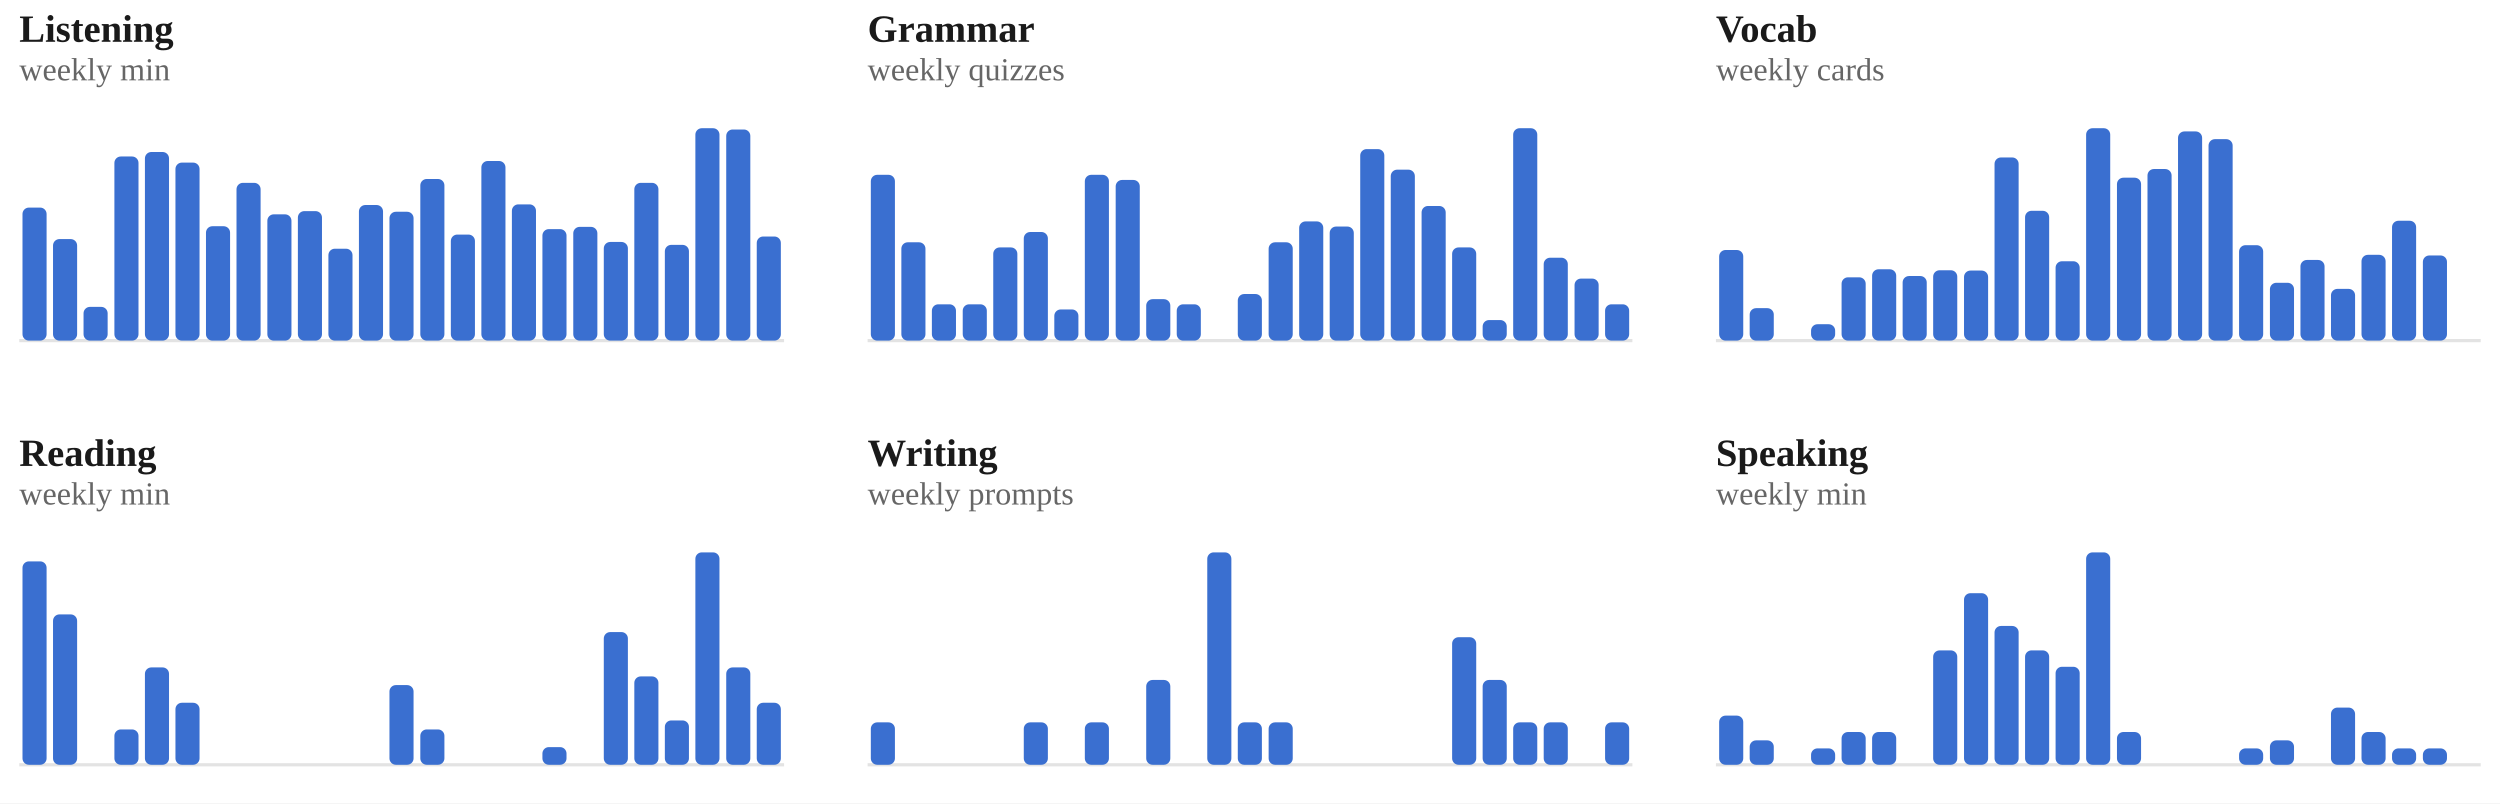
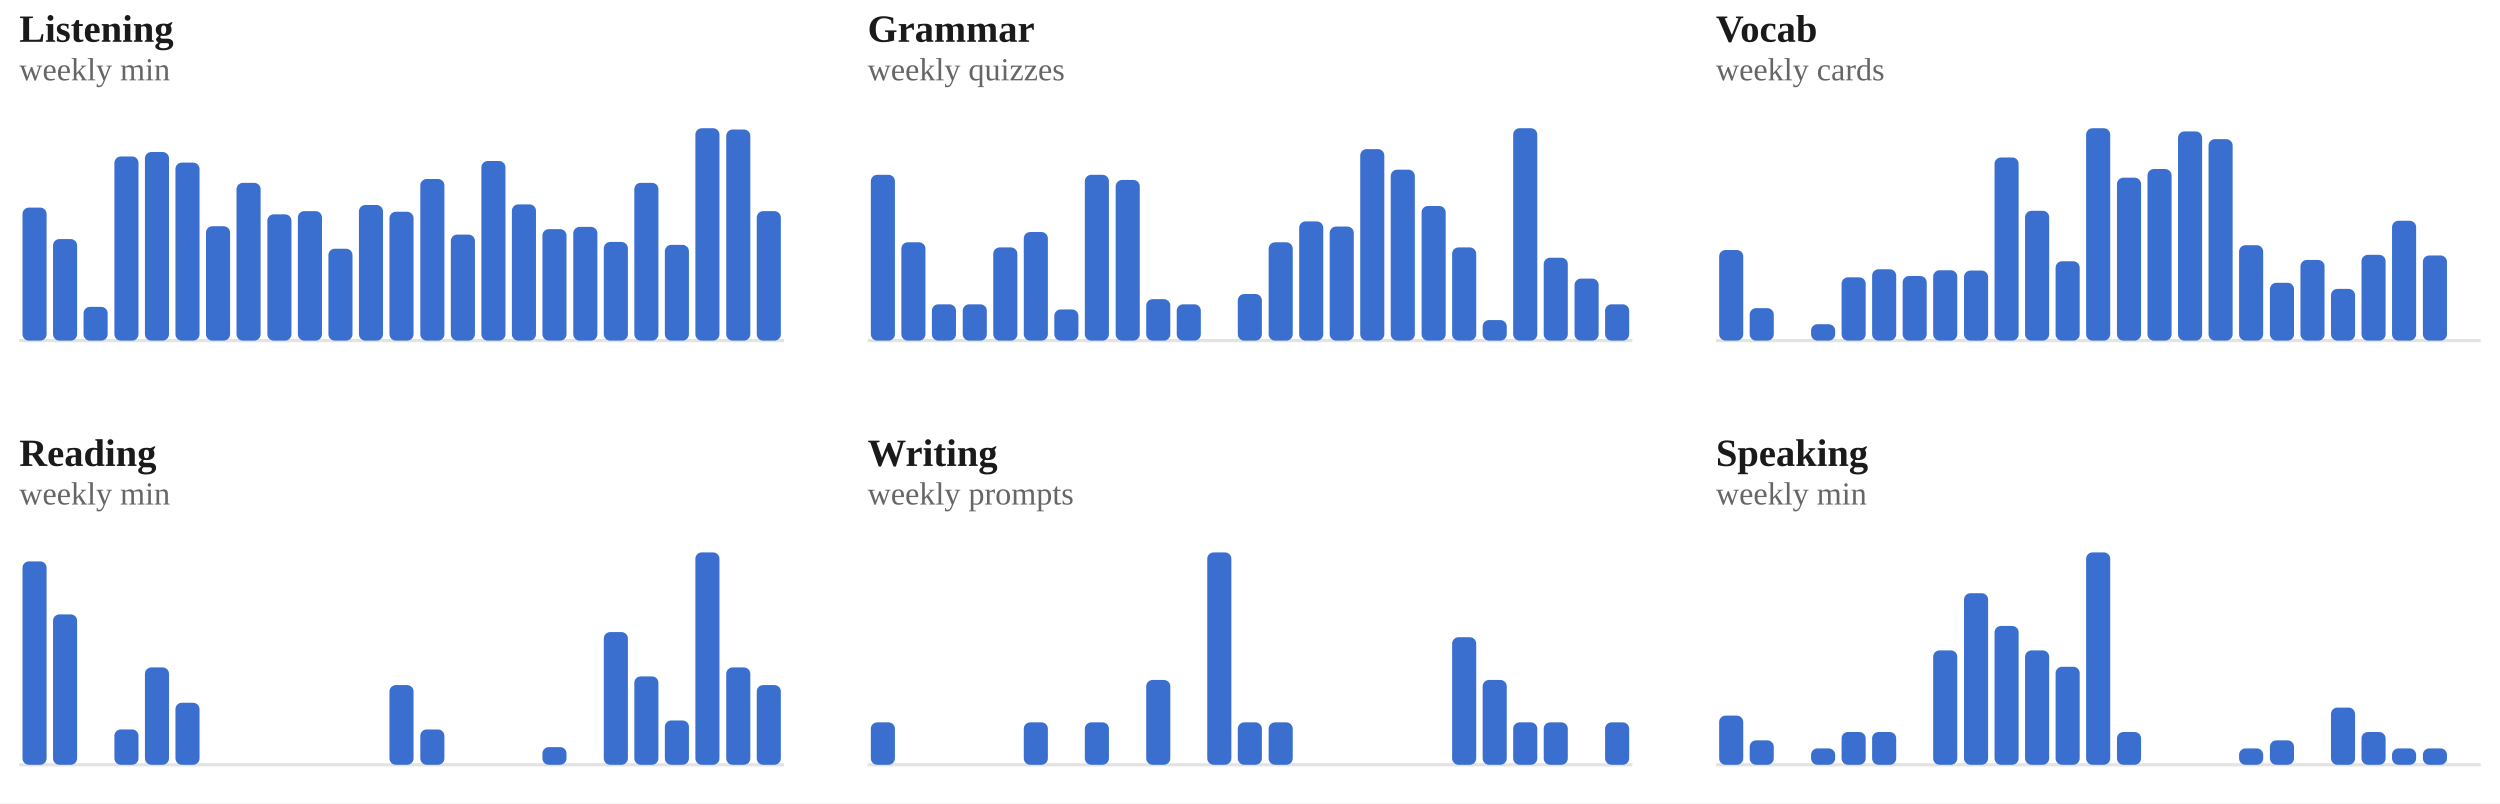
<svg xmlns="http://www.w3.org/2000/svg" viewBox="0 0 778 250" width="100%" role="img" aria-label="Weekly totals per skill">
  <style>
/* per-skill colour switch: set via a sk-* class on a wrapping element, read
   by the mark rules below (falls back to the neutral accent on aggregate
   charts that aren't scoped to one skill, e.g. the calendar or day-of-week) */
.sk-listening{--pc:#ccc319}
.sk-grammar{--pc:#358d35}
.sk-vocab{--pc:#1fa4d6}
.sk-reading{--pc:#7a49ca}
.sk-writing{--pc:#cd519f}
.sk-speaking{--pc:#d05739}
.p-title{fill:#1a1a1a;font-size:12px;font-weight:700}
.p-sub{fill:#666666;font-size:10px}
.p-unit{fill:#666666;font-size:10px}
.p-axis{fill:#666666;font-size:9.5px}
.p-grid{stroke:#e3e3e3;stroke-width:1;stroke-dasharray:2,3}
.p-base{stroke:#e3e3e3;stroke-width:1}
.p-tick{stroke:#e3e3e3;stroke-width:1}
.p-xlab{fill:#666666;font-size:9px;text-anchor:middle}
.p-line{fill:none;stroke:var(--pc,#3a6fd0);stroke-width:2;stroke-linejoin:round;stroke-linecap:round}
.p-area{fill:var(--pc,#3a6fd0);opacity:.12}
.p-end{fill:var(--pc,#3a6fd0);stroke:#ffffff;stroke-width:2}
.p-endlab{fill:#43454a;font-size:10px;text-anchor:end;font-weight:700}
.b-bar{fill:var(--pc,#3a6fd0)}
.b-bar:hover{fill:#29508f;opacity:.9}
.d-lab{fill:#666666;font-size:10px;text-anchor:middle}
.d-val{fill:#43454a;font-size:10px;text-anchor:middle;font-weight:700}
/* heatmap */
.hm-mon{fill:#666666;font-size:10px}
.hm-dow{fill:#666666;font-size:9px;text-anchor:end}
rect:hover{opacity:.82}
/* horizontal bars */
.h-cat{fill:#1a1a1a;font-size:12px;text-anchor:end;dominant-baseline:middle}
.h-track{fill:#e3e3e3;opacity:.5}
.h-fill{fill:var(--pc,#3a6fd0)}
.h-val{fill:#43454a;font-size:11px;font-weight:700;dominant-baseline:middle}
.ts-lab{fill:#1a1a1a;font-size:11px;font-weight:700}
.ts-val{fill:#666666;font-size:11px}
</style>
  <rect x="0" y="0" width="100%" height="100%" fill="#ffffff" />
  <g class="sk-listening">
    <text class="p-title" x="6" y="13">Listening</text>
    <text class="p-sub" x="6" y="25">weekly min</text>
    <line class="p-base" x1="6" y1="106" x2="244" y2="106" />
    <rect class="b-bar" x="7.0" y="64.6" width="7.5" height="41.4" rx="2" />
    <rect class="b-bar" x="16.5" y="74.4" width="7.5" height="31.6" rx="2" />
    <rect class="b-bar" x="26.0" y="95.5" width="7.5" height="10.5" rx="2" />
    <rect class="b-bar" x="35.6" y="48.7" width="7.5" height="57.3" rx="2" />
    <rect class="b-bar" x="45.1" y="47.3" width="7.5" height="58.7" rx="2" />
    <rect class="b-bar" x="54.6" y="50.6" width="7.5" height="55.4" rx="2" />
    <rect class="b-bar" x="64.1" y="70.4" width="7.5" height="35.6" rx="2" />
    <rect class="b-bar" x="73.6" y="56.9" width="7.5" height="49.1" rx="2" />
    <rect class="b-bar" x="83.2" y="66.7" width="7.5" height="39.3" rx="2" />
    <rect class="b-bar" x="92.7" y="65.7" width="7.5" height="40.3" rx="2" />
    <rect class="b-bar" x="102.2" y="77.4" width="7.5" height="28.6" rx="2" />
    <rect class="b-bar" x="111.7" y="63.8" width="7.5" height="42.2" rx="2" />
    <rect class="b-bar" x="121.2" y="65.9" width="7.5" height="40.1" rx="2" />
    <rect class="b-bar" x="130.8" y="55.7" width="7.5" height="50.3" rx="2" />
    <rect class="b-bar" x="140.3" y="73.0" width="7.5" height="33.0" rx="2" />
    <rect class="b-bar" x="149.8" y="50.1" width="7.5" height="55.9" rx="2" />
    <rect class="b-bar" x="159.3" y="63.6" width="7.5" height="42.4" rx="2" />
    <rect class="b-bar" x="168.8" y="71.3" width="7.5" height="34.7" rx="2" />
    <rect class="b-bar" x="178.4" y="70.6" width="7.5" height="35.4" rx="2" />
    <rect class="b-bar" x="187.9" y="75.3" width="7.5" height="30.7" rx="2" />
    <rect class="b-bar" x="197.4" y="56.9" width="7.5" height="49.1" rx="2" />
    <rect class="b-bar" x="206.9" y="76.2" width="7.5" height="29.8" rx="2" />
    <rect class="b-bar" x="216.4" y="39.9" width="7.5" height="66.1" rx="2" />
    <rect class="b-bar" x="226.0" y="40.3" width="7.5" height="65.7" rx="2" />
-     <rect class="b-bar" x="235.5" y="73.6" width="7.5" height="32.4" rx="2" />
+     <rect class="b-bar" x="235.5" y="65.7" width="7.5" height="40.3" rx="2" />
  </g>
  <g class="sk-grammar">
    <text class="p-title" x="270" y="13">Grammar</text>
    <text class="p-sub" x="270" y="25">weekly quizzes</text>
    <line class="p-base" x1="270" y1="106" x2="508" y2="106" />
    <rect class="b-bar" x="271.0" y="54.4" width="7.5" height="51.6" rx="2" />
    <rect class="b-bar" x="280.5" y="75.4" width="7.5" height="30.6" rx="2" />
    <rect class="b-bar" x="290.0" y="94.7" width="7.5" height="11.3" rx="2" />
    <rect class="b-bar" x="299.6" y="94.7" width="7.5" height="11.3" rx="2" />
    <rect class="b-bar" x="309.1" y="77.0" width="7.5" height="29.0" rx="2" />
    <rect class="b-bar" x="318.6" y="72.2" width="7.5" height="33.8" rx="2" />
    <rect class="b-bar" x="328.1" y="96.3" width="7.5" height="9.7" rx="2" />
    <rect class="b-bar" x="337.6" y="54.4" width="7.5" height="51.6" rx="2" />
    <rect class="b-bar" x="347.2" y="56.0" width="7.5" height="50.0" rx="2" />
    <rect class="b-bar" x="356.7" y="93.1" width="7.5" height="12.9" rx="2" />
    <rect class="b-bar" x="366.2" y="94.7" width="7.5" height="11.3" rx="2" />
    <rect class="b-bar" x="375.7" y="106.0" width="7.5" height="0.0" rx="2" />
    <rect class="b-bar" x="385.2" y="91.5" width="7.5" height="14.5" rx="2" />
    <rect class="b-bar" x="394.8" y="75.4" width="7.5" height="30.6" rx="2" />
    <rect class="b-bar" x="404.3" y="68.9" width="7.5" height="37.1" rx="2" />
    <rect class="b-bar" x="413.8" y="70.5" width="7.5" height="35.5" rx="2" />
    <rect class="b-bar" x="423.3" y="46.4" width="7.5" height="59.6" rx="2" />
    <rect class="b-bar" x="432.8" y="52.8" width="7.5" height="53.2" rx="2" />
    <rect class="b-bar" x="442.4" y="64.1" width="7.5" height="41.9" rx="2" />
    <rect class="b-bar" x="451.9" y="77.0" width="7.5" height="29.0" rx="2" />
    <rect class="b-bar" x="461.4" y="99.6" width="7.5" height="6.4" rx="2" />
    <rect class="b-bar" x="470.9" y="39.9" width="7.5" height="66.1" rx="2" />
    <rect class="b-bar" x="480.4" y="80.2" width="7.5" height="25.8" rx="2" />
    <rect class="b-bar" x="490.0" y="86.7" width="7.5" height="19.3" rx="2" />
    <rect class="b-bar" x="499.5" y="94.7" width="7.5" height="11.3" rx="2" />
  </g>
  <g class="sk-vocab">
    <text class="p-title" x="534" y="13">Vocab</text>
    <text class="p-sub" x="534" y="25">weekly cards</text>
    <line class="p-base" x1="534" y1="106" x2="772" y2="106" />
    <rect class="b-bar" x="535.0" y="77.8" width="7.5" height="28.2" rx="2" />
    <rect class="b-bar" x="544.5" y="95.9" width="7.5" height="10.1" rx="2" />
    <rect class="b-bar" x="554.0" y="106.0" width="7.5" height="0.0" rx="2" />
    <rect class="b-bar" x="563.6" y="100.9" width="7.5" height="5.1" rx="2" />
    <rect class="b-bar" x="573.1" y="86.3" width="7.5" height="19.7" rx="2" />
    <rect class="b-bar" x="582.6" y="83.8" width="7.5" height="22.2" rx="2" />
    <rect class="b-bar" x="592.1" y="85.9" width="7.5" height="20.1" rx="2" />
    <rect class="b-bar" x="601.6" y="84.1" width="7.5" height="21.9" rx="2" />
    <rect class="b-bar" x="611.2" y="84.2" width="7.5" height="21.8" rx="2" />
    <rect class="b-bar" x="620.7" y="49.0" width="7.5" height="57.0" rx="2" />
    <rect class="b-bar" x="630.2" y="65.6" width="7.5" height="40.4" rx="2" />
    <rect class="b-bar" x="639.7" y="81.3" width="7.5" height="24.7" rx="2" />
    <rect class="b-bar" x="649.2" y="39.9" width="7.5" height="66.1" rx="2" />
    <rect class="b-bar" x="658.8" y="55.3" width="7.5" height="50.7" rx="2" />
    <rect class="b-bar" x="668.3" y="52.6" width="7.5" height="53.4" rx="2" />
    <rect class="b-bar" x="677.8" y="40.9" width="7.5" height="65.1" rx="2" />
    <rect class="b-bar" x="687.3" y="43.3" width="7.5" height="62.7" rx="2" />
    <rect class="b-bar" x="696.8" y="76.3" width="7.5" height="29.7" rx="2" />
    <rect class="b-bar" x="706.4" y="88.0" width="7.5" height="18.0" rx="2" />
    <rect class="b-bar" x="715.9" y="80.9" width="7.5" height="25.1" rx="2" />
    <rect class="b-bar" x="725.4" y="89.9" width="7.5" height="16.1" rx="2" />
    <rect class="b-bar" x="734.9" y="79.3" width="7.5" height="26.7" rx="2" />
    <rect class="b-bar" x="744.4" y="68.7" width="7.5" height="37.3" rx="2" />
    <rect class="b-bar" x="754.0" y="79.5" width="7.5" height="26.5" rx="2" />
    <rect class="b-bar" x="763.5" y="106.0" width="7.5" height="0.0" rx="2" />
  </g>
  <g class="sk-reading">
    <text class="p-title" x="6" y="145">Reading</text>
    <text class="p-sub" x="6" y="157">weekly min</text>
    <line class="p-base" x1="6" y1="238" x2="244" y2="238" />
    <rect class="b-bar" x="7.0" y="174.7" width="7.5" height="63.3" rx="2" />
    <rect class="b-bar" x="16.5" y="191.2" width="7.5" height="46.8" rx="2" />
    <rect class="b-bar" x="26.0" y="238.0" width="7.5" height="0.0" rx="2" />
    <rect class="b-bar" x="35.6" y="227.0" width="7.5" height="11.0" rx="2" />
    <rect class="b-bar" x="45.1" y="207.7" width="7.5" height="30.3" rx="2" />
    <rect class="b-bar" x="54.6" y="218.7" width="7.5" height="19.3" rx="2" />
    <rect class="b-bar" x="64.1" y="238.0" width="7.5" height="0.0" rx="2" />
    <rect class="b-bar" x="73.6" y="238.0" width="7.5" height="0.0" rx="2" />
    <rect class="b-bar" x="83.2" y="238.0" width="7.5" height="0.0" rx="2" />
    <rect class="b-bar" x="92.7" y="238.0" width="7.5" height="0.0" rx="2" />
    <rect class="b-bar" x="102.2" y="238.0" width="7.5" height="0.0" rx="2" />
    <rect class="b-bar" x="111.7" y="238.0" width="7.5" height="0.0" rx="2" />
    <rect class="b-bar" x="121.2" y="213.2" width="7.5" height="24.8" rx="2" />
    <rect class="b-bar" x="130.8" y="227.0" width="7.5" height="11.0" rx="2" />
    <rect class="b-bar" x="140.3" y="238.0" width="7.5" height="0.0" rx="2" />
    <rect class="b-bar" x="149.8" y="238.0" width="7.5" height="0.0" rx="2" />
    <rect class="b-bar" x="159.3" y="238.0" width="7.5" height="0.0" rx="2" />
    <rect class="b-bar" x="168.8" y="232.5" width="7.5" height="5.5" rx="2" />
    <rect class="b-bar" x="178.4" y="238.0" width="7.5" height="0.0" rx="2" />
    <rect class="b-bar" x="187.9" y="196.7" width="7.5" height="41.3" rx="2" />
    <rect class="b-bar" x="197.4" y="210.5" width="7.5" height="27.5" rx="2" />
    <rect class="b-bar" x="206.9" y="224.2" width="7.5" height="13.8" rx="2" />
    <rect class="b-bar" x="216.4" y="171.9" width="7.5" height="66.1" rx="2" />
    <rect class="b-bar" x="226.0" y="207.7" width="7.5" height="30.3" rx="2" />
-     <rect class="b-bar" x="235.5" y="218.7" width="7.5" height="19.3" rx="2" />
+     <rect class="b-bar" x="235.5" y="213.2" width="7.5" height="24.8" rx="2" />
  </g>
  <g class="sk-writing">
    <text class="p-title" x="270" y="145">Writing</text>
    <text class="p-sub" x="270" y="157">weekly prompts</text>
    <line class="p-base" x1="270" y1="238" x2="508" y2="238" />
    <rect class="b-bar" x="271.0" y="224.8" width="7.5" height="13.2" rx="2" />
    <rect class="b-bar" x="280.5" y="238.0" width="7.5" height="0.0" rx="2" />
    <rect class="b-bar" x="290.0" y="238.0" width="7.5" height="0.0" rx="2" />
    <rect class="b-bar" x="299.6" y="238.0" width="7.5" height="0.0" rx="2" />
    <rect class="b-bar" x="309.1" y="238.0" width="7.5" height="0.0" rx="2" />
    <rect class="b-bar" x="318.6" y="224.8" width="7.5" height="13.2" rx="2" />
    <rect class="b-bar" x="328.1" y="238.0" width="7.5" height="0.0" rx="2" />
    <rect class="b-bar" x="337.6" y="224.8" width="7.5" height="13.2" rx="2" />
    <rect class="b-bar" x="347.2" y="238.0" width="7.5" height="0.0" rx="2" />
    <rect class="b-bar" x="356.7" y="211.6" width="7.5" height="26.4" rx="2" />
    <rect class="b-bar" x="366.2" y="238.0" width="7.5" height="0.0" rx="2" />
    <rect class="b-bar" x="375.7" y="171.9" width="7.5" height="66.1" rx="2" />
    <rect class="b-bar" x="385.2" y="224.8" width="7.5" height="13.2" rx="2" />
    <rect class="b-bar" x="394.8" y="224.8" width="7.5" height="13.2" rx="2" />
    <rect class="b-bar" x="404.3" y="238.0" width="7.5" height="0.0" rx="2" />
    <rect class="b-bar" x="413.8" y="238.0" width="7.5" height="0.0" rx="2" />
    <rect class="b-bar" x="423.3" y="238.0" width="7.5" height="0.0" rx="2" />
    <rect class="b-bar" x="432.8" y="238.0" width="7.5" height="0.0" rx="2" />
    <rect class="b-bar" x="442.4" y="238.0" width="7.5" height="0.0" rx="2" />
    <rect class="b-bar" x="451.9" y="198.3" width="7.5" height="39.7" rx="2" />
    <rect class="b-bar" x="461.4" y="211.6" width="7.5" height="26.4" rx="2" />
    <rect class="b-bar" x="470.9" y="224.8" width="7.5" height="13.2" rx="2" />
    <rect class="b-bar" x="480.4" y="224.8" width="7.5" height="13.2" rx="2" />
    <rect class="b-bar" x="490.0" y="238.0" width="7.5" height="0.0" rx="2" />
    <rect class="b-bar" x="499.5" y="224.8" width="7.5" height="13.2" rx="2" />
  </g>
  <g class="sk-speaking">
    <text class="p-title" x="534" y="145">Speaking</text>
    <text class="p-sub" x="534" y="157">weekly min</text>
    <line class="p-base" x1="534" y1="238" x2="772" y2="238" />
    <rect class="b-bar" x="535.0" y="222.7" width="7.5" height="15.3" rx="2" />
    <rect class="b-bar" x="544.5" y="230.4" width="7.5" height="7.6" rx="2" />
    <rect class="b-bar" x="554.0" y="238.0" width="7.5" height="0.0" rx="2" />
    <rect class="b-bar" x="563.6" y="232.9" width="7.5" height="5.1" rx="2" />
    <rect class="b-bar" x="573.1" y="227.8" width="7.5" height="10.2" rx="2" />
    <rect class="b-bar" x="582.6" y="227.8" width="7.5" height="10.2" rx="2" />
    <rect class="b-bar" x="592.1" y="238.0" width="7.5" height="0.0" rx="2" />
    <rect class="b-bar" x="601.6" y="202.4" width="7.5" height="35.6" rx="2" />
    <rect class="b-bar" x="611.2" y="184.6" width="7.5" height="53.4" rx="2" />
    <rect class="b-bar" x="620.7" y="194.8" width="7.5" height="43.2" rx="2" />
    <rect class="b-bar" x="630.2" y="202.4" width="7.5" height="35.6" rx="2" />
    <rect class="b-bar" x="639.7" y="207.5" width="7.5" height="30.5" rx="2" />
    <rect class="b-bar" x="649.2" y="171.9" width="7.5" height="66.1" rx="2" />
    <rect class="b-bar" x="658.8" y="227.8" width="7.5" height="10.2" rx="2" />
    <rect class="b-bar" x="668.3" y="238.0" width="7.5" height="0.0" rx="2" />
    <rect class="b-bar" x="677.8" y="238.0" width="7.5" height="0.0" rx="2" />
    <rect class="b-bar" x="687.3" y="238.0" width="7.5" height="0.0" rx="2" />
    <rect class="b-bar" x="696.8" y="232.9" width="7.5" height="5.1" rx="2" />
    <rect class="b-bar" x="706.4" y="230.4" width="7.5" height="7.6" rx="2" />
    <rect class="b-bar" x="715.9" y="238.0" width="7.5" height="0.0" rx="2" />
    <rect class="b-bar" x="725.4" y="220.2" width="7.5" height="17.8" rx="2" />
    <rect class="b-bar" x="734.9" y="227.8" width="7.5" height="10.2" rx="2" />
    <rect class="b-bar" x="744.4" y="232.9" width="7.5" height="5.1" rx="2" />
    <rect class="b-bar" x="754.0" y="232.9" width="7.5" height="5.1" rx="2" />
    <rect class="b-bar" x="763.5" y="238.0" width="7.5" height="0.0" rx="2" />
  </g>
</svg>
